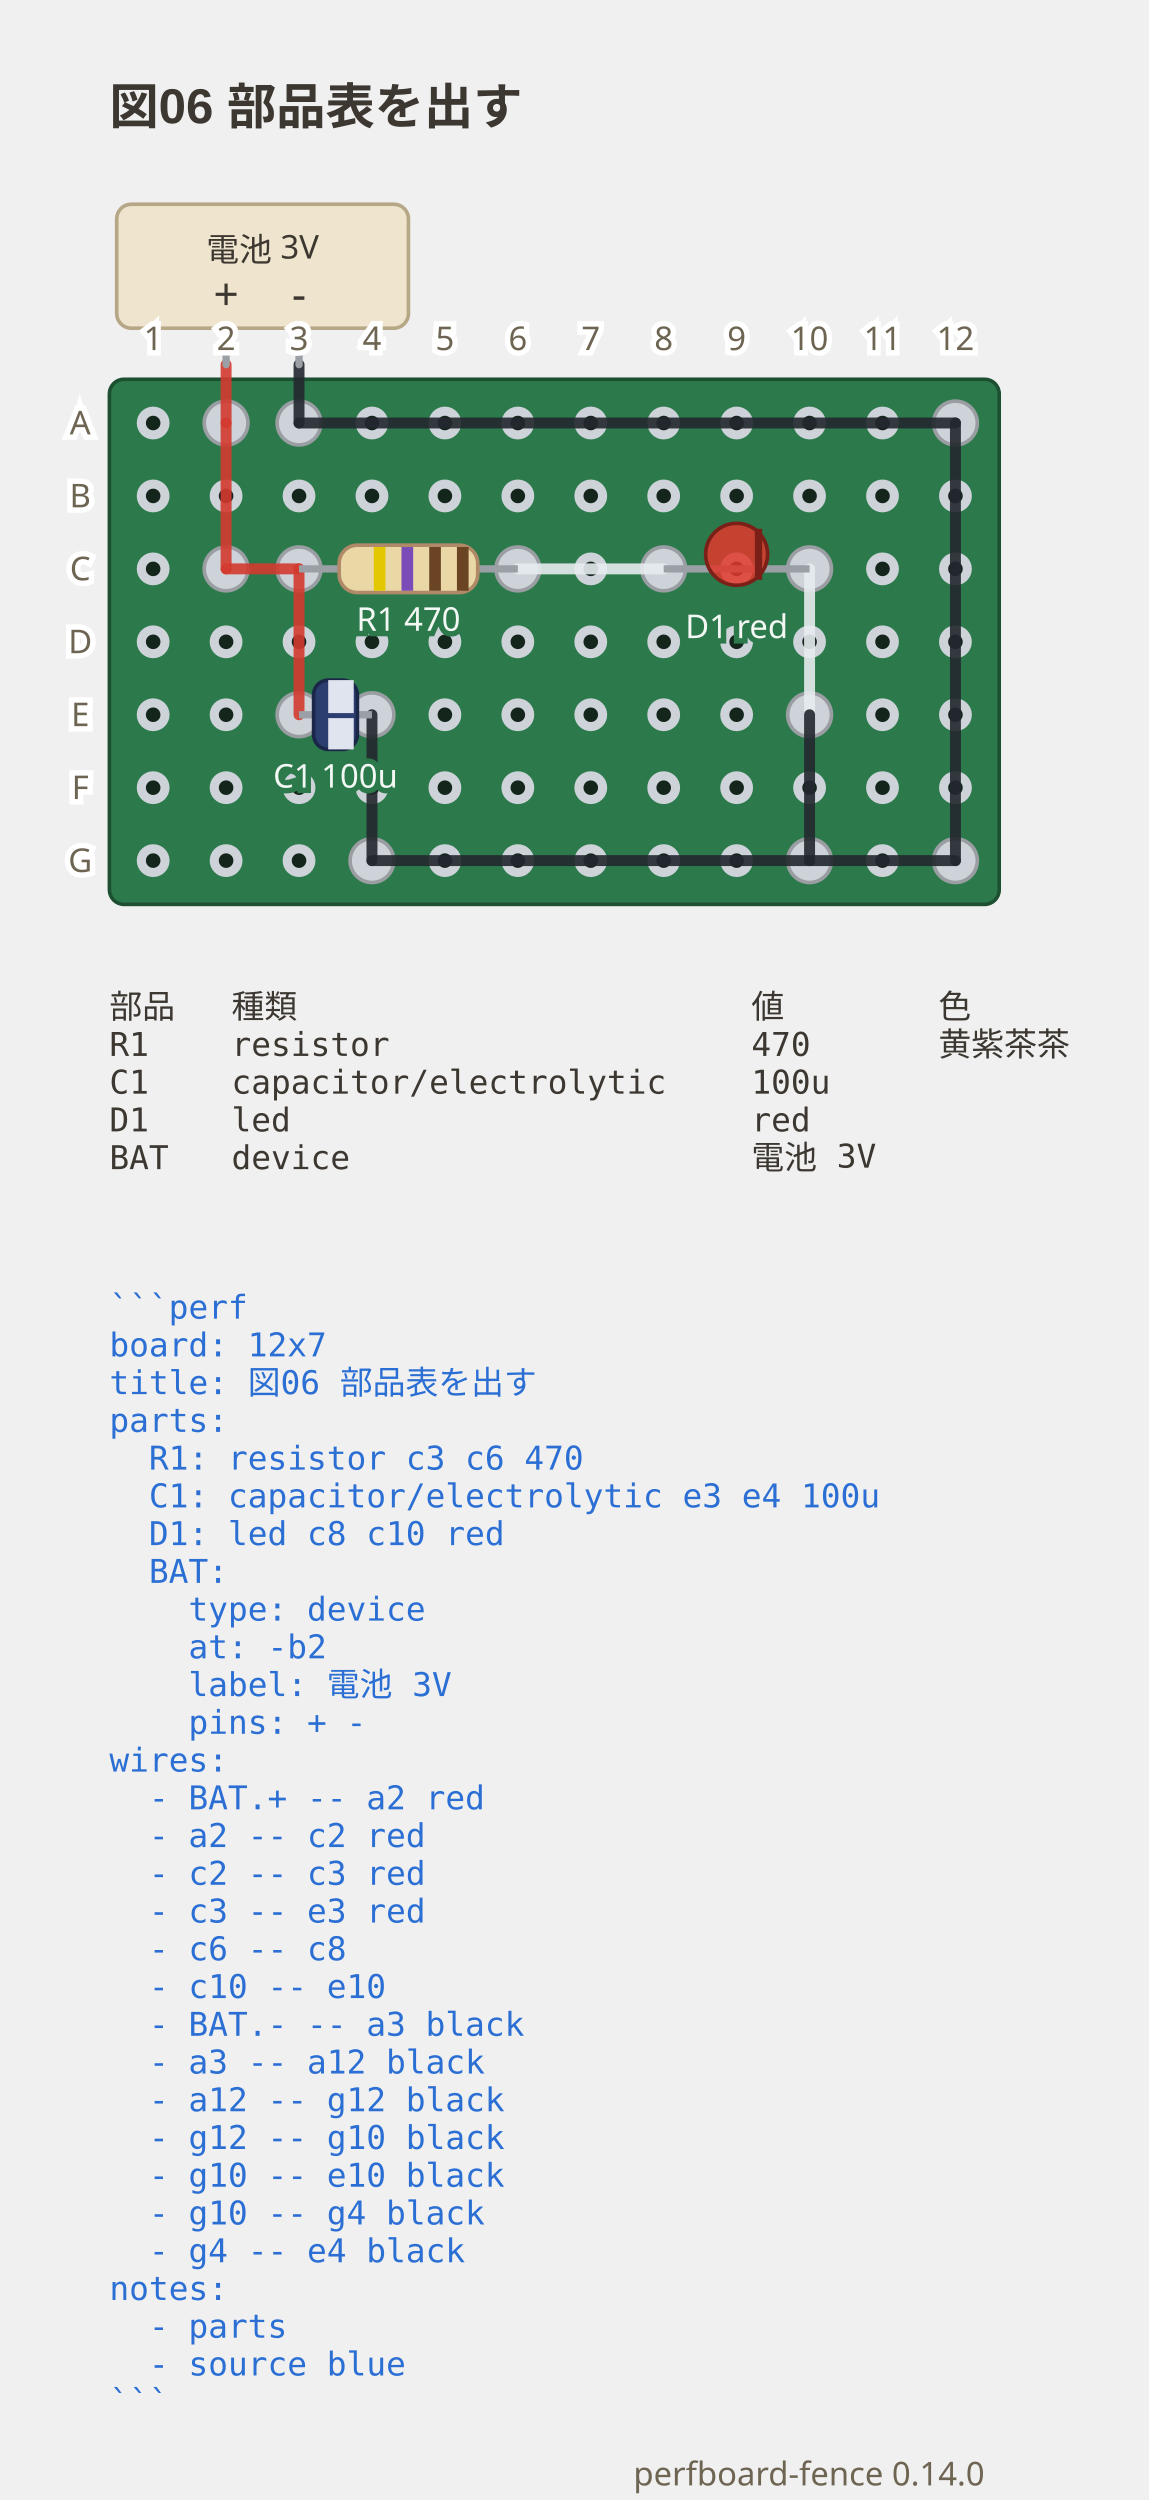
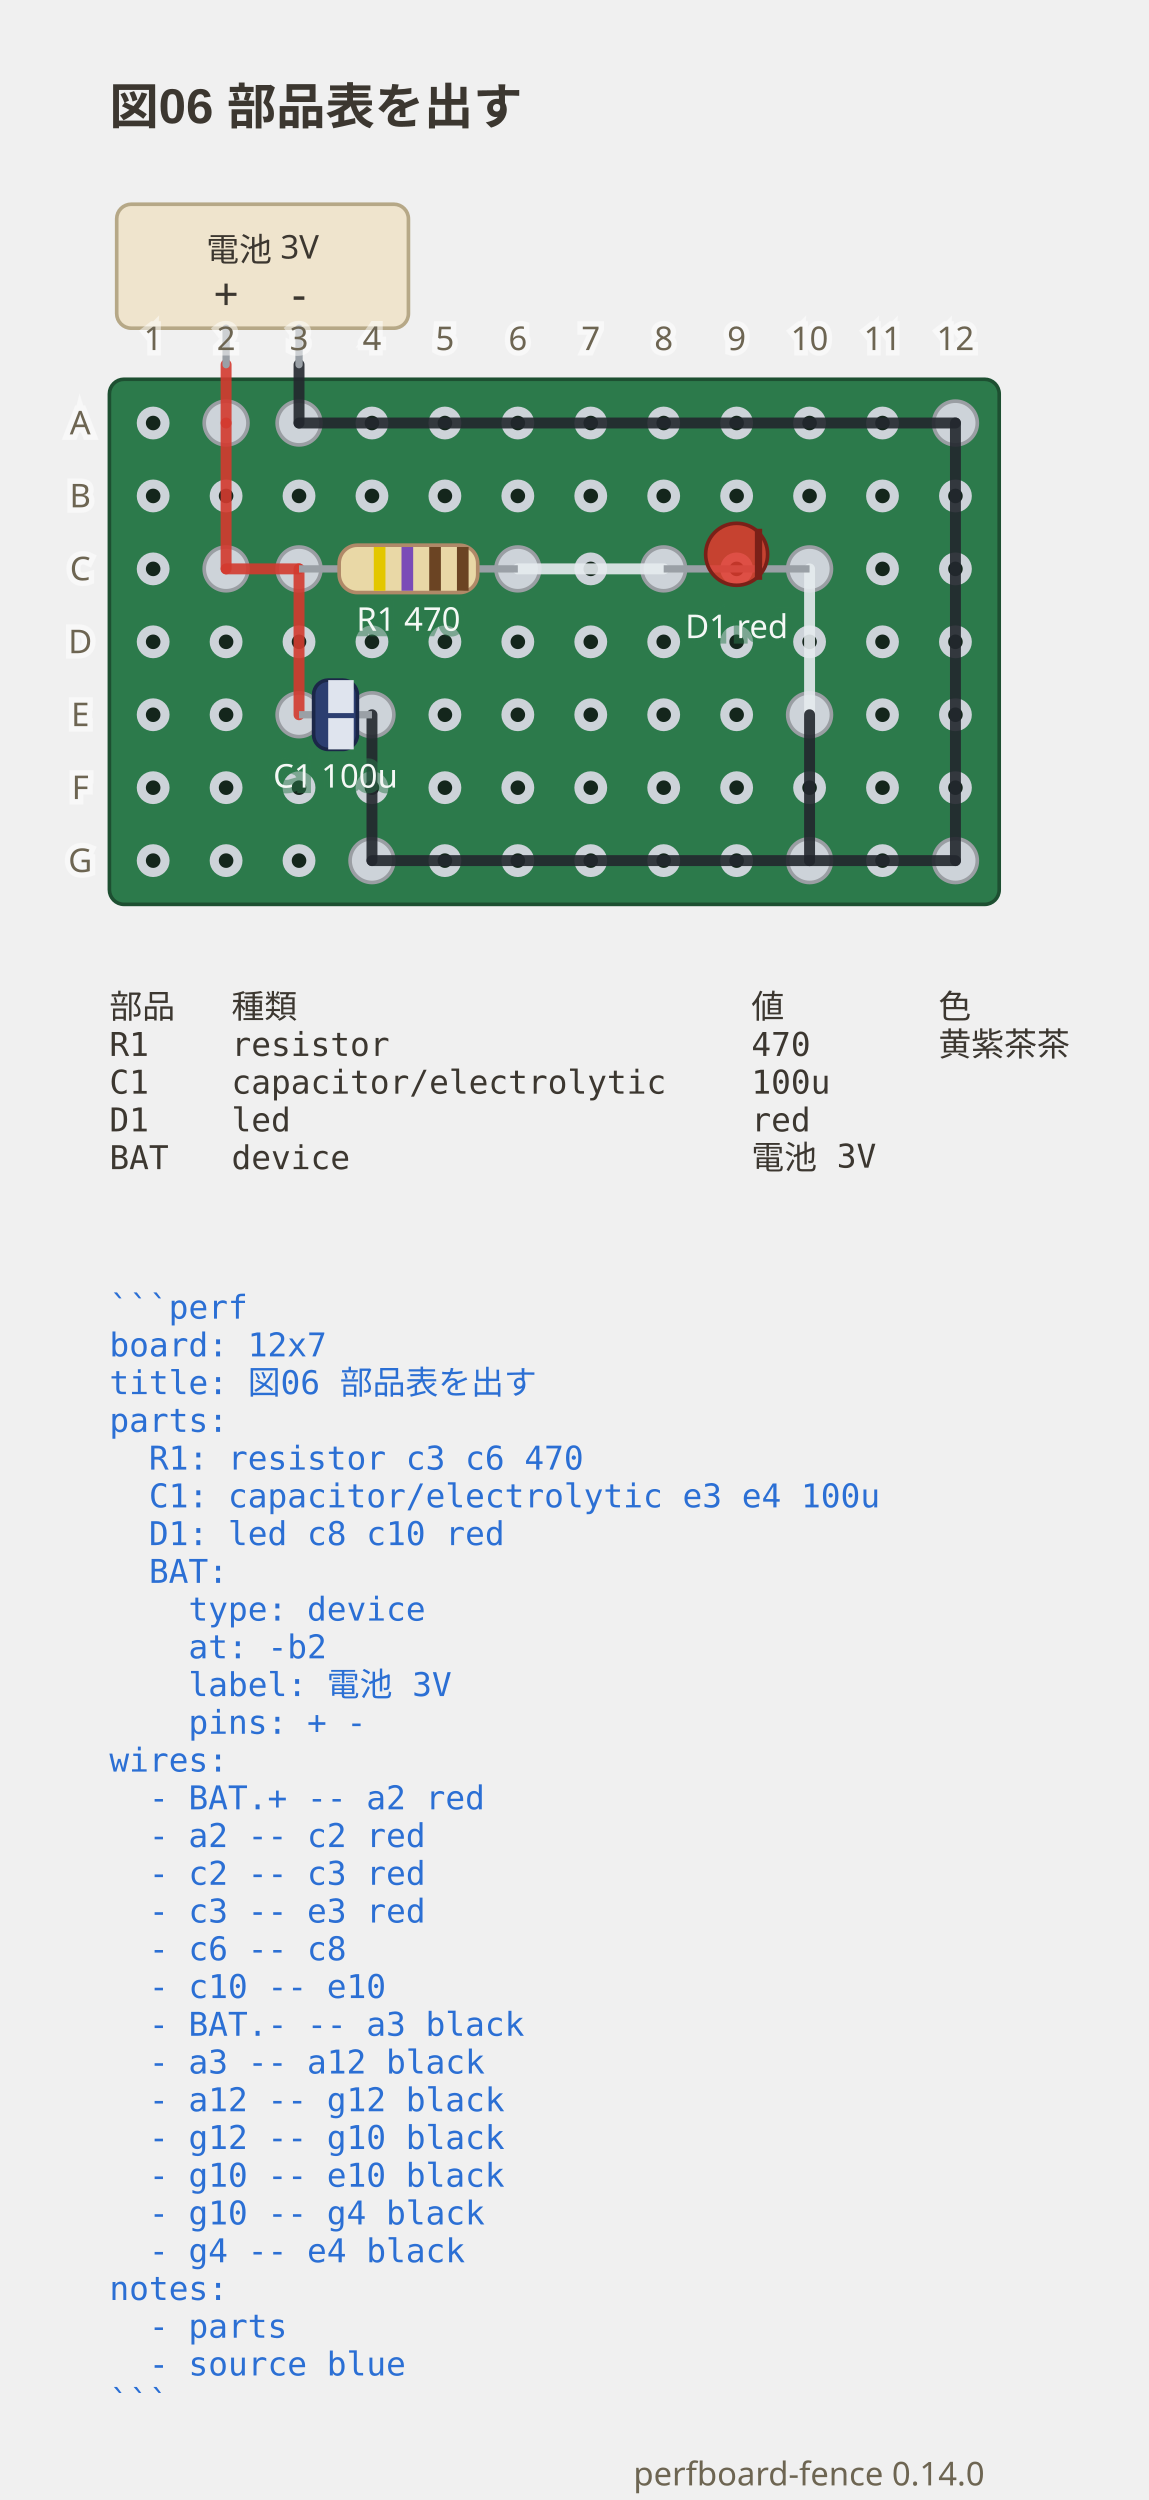
<svg xmlns="http://www.w3.org/2000/svg" viewBox="0 0 315 685.55" width="315" height="685.55" data-perfboard-fence="0.14.0" role="img">
  <text x="30" y="34" text-anchor="start" font-family="'Segoe UI', 'Helvetica Neue', Arial, 'Noto Sans', 'Hiragino Sans', 'Yu Gothic UI', 'Noto Sans CJK JP', sans-serif" fill="#3c3730" font-size="13.5" font-weight="600">図06 部品表を出す</text>
  <rect x="30" y="104" width="244" height="144" rx="4" fill="#2c7a4b" stroke="#1d4f31" stroke-width="1" />
  <circle cx="42" cy="116" r="3.25" fill="#14261c" stroke="#cdd3d9" stroke-width="2.5" />
  <circle cx="62" cy="116" r="3.25" fill="#14261c" stroke="#cdd3d9" stroke-width="2.5" />
  <circle cx="82" cy="116" r="3.25" fill="#14261c" stroke="#cdd3d9" stroke-width="2.5" />
  <circle cx="102" cy="116" r="3.25" fill="#14261c" stroke="#cdd3d9" stroke-width="2.5" />
  <circle cx="122" cy="116" r="3.25" fill="#14261c" stroke="#cdd3d9" stroke-width="2.5" />
  <circle cx="142" cy="116" r="3.25" fill="#14261c" stroke="#cdd3d9" stroke-width="2.5" />
  <circle cx="162" cy="116" r="3.25" fill="#14261c" stroke="#cdd3d9" stroke-width="2.5" />
  <circle cx="182" cy="116" r="3.25" fill="#14261c" stroke="#cdd3d9" stroke-width="2.5" />
  <circle cx="202" cy="116" r="3.25" fill="#14261c" stroke="#cdd3d9" stroke-width="2.5" />
  <circle cx="222" cy="116" r="3.25" fill="#14261c" stroke="#cdd3d9" stroke-width="2.5" />
  <circle cx="242" cy="116" r="3.25" fill="#14261c" stroke="#cdd3d9" stroke-width="2.5" />
  <circle cx="262" cy="116" r="3.25" fill="#14261c" stroke="#cdd3d9" stroke-width="2.5" />
  <circle cx="42" cy="136" r="3.25" fill="#14261c" stroke="#cdd3d9" stroke-width="2.5" />
  <circle cx="62" cy="136" r="3.25" fill="#14261c" stroke="#cdd3d9" stroke-width="2.5" />
  <circle cx="82" cy="136" r="3.25" fill="#14261c" stroke="#cdd3d9" stroke-width="2.5" />
  <circle cx="102" cy="136" r="3.25" fill="#14261c" stroke="#cdd3d9" stroke-width="2.5" />
  <circle cx="122" cy="136" r="3.25" fill="#14261c" stroke="#cdd3d9" stroke-width="2.5" />
  <circle cx="142" cy="136" r="3.25" fill="#14261c" stroke="#cdd3d9" stroke-width="2.5" />
  <circle cx="162" cy="136" r="3.25" fill="#14261c" stroke="#cdd3d9" stroke-width="2.5" />
  <circle cx="182" cy="136" r="3.25" fill="#14261c" stroke="#cdd3d9" stroke-width="2.5" />
  <circle cx="202" cy="136" r="3.25" fill="#14261c" stroke="#cdd3d9" stroke-width="2.5" />
  <circle cx="222" cy="136" r="3.25" fill="#14261c" stroke="#cdd3d9" stroke-width="2.5" />
  <circle cx="242" cy="136" r="3.25" fill="#14261c" stroke="#cdd3d9" stroke-width="2.5" />
  <circle cx="262" cy="136" r="3.25" fill="#14261c" stroke="#cdd3d9" stroke-width="2.5" />
  <circle cx="42" cy="156" r="3.25" fill="#14261c" stroke="#cdd3d9" stroke-width="2.5" />
  <circle cx="62" cy="156" r="3.25" fill="#14261c" stroke="#cdd3d9" stroke-width="2.5" />
  <circle cx="82" cy="156" r="3.25" fill="#14261c" stroke="#cdd3d9" stroke-width="2.5" />
  <circle cx="102" cy="156" r="3.25" fill="#14261c" stroke="#cdd3d9" stroke-width="2.5" />
  <circle cx="122" cy="156" r="3.25" fill="#14261c" stroke="#cdd3d9" stroke-width="2.5" />
  <circle cx="142" cy="156" r="3.25" fill="#14261c" stroke="#cdd3d9" stroke-width="2.5" />
  <circle cx="162" cy="156" r="3.25" fill="#14261c" stroke="#cdd3d9" stroke-width="2.5" />
  <circle cx="182" cy="156" r="3.25" fill="#14261c" stroke="#cdd3d9" stroke-width="2.5" />
  <circle cx="202" cy="156" r="3.25" fill="#14261c" stroke="#cdd3d9" stroke-width="2.5" />
  <circle cx="222" cy="156" r="3.25" fill="#14261c" stroke="#cdd3d9" stroke-width="2.5" />
  <circle cx="242" cy="156" r="3.25" fill="#14261c" stroke="#cdd3d9" stroke-width="2.5" />
  <circle cx="262" cy="156" r="3.25" fill="#14261c" stroke="#cdd3d9" stroke-width="2.5" />
  <circle cx="42" cy="176" r="3.25" fill="#14261c" stroke="#cdd3d9" stroke-width="2.5" />
  <circle cx="62" cy="176" r="3.25" fill="#14261c" stroke="#cdd3d9" stroke-width="2.5" />
  <circle cx="82" cy="176" r="3.25" fill="#14261c" stroke="#cdd3d9" stroke-width="2.5" />
  <circle cx="102" cy="176" r="3.25" fill="#14261c" stroke="#cdd3d9" stroke-width="2.5" />
  <circle cx="122" cy="176" r="3.25" fill="#14261c" stroke="#cdd3d9" stroke-width="2.5" />
  <circle cx="142" cy="176" r="3.25" fill="#14261c" stroke="#cdd3d9" stroke-width="2.5" />
  <circle cx="162" cy="176" r="3.25" fill="#14261c" stroke="#cdd3d9" stroke-width="2.5" />
  <circle cx="182" cy="176" r="3.25" fill="#14261c" stroke="#cdd3d9" stroke-width="2.5" />
  <circle cx="202" cy="176" r="3.25" fill="#14261c" stroke="#cdd3d9" stroke-width="2.5" />
  <circle cx="222" cy="176" r="3.25" fill="#14261c" stroke="#cdd3d9" stroke-width="2.5" />
  <circle cx="242" cy="176" r="3.25" fill="#14261c" stroke="#cdd3d9" stroke-width="2.5" />
  <circle cx="262" cy="176" r="3.25" fill="#14261c" stroke="#cdd3d9" stroke-width="2.5" />
  <circle cx="42" cy="196" r="3.25" fill="#14261c" stroke="#cdd3d9" stroke-width="2.5" />
  <circle cx="62" cy="196" r="3.25" fill="#14261c" stroke="#cdd3d9" stroke-width="2.5" />
  <circle cx="82" cy="196" r="3.25" fill="#14261c" stroke="#cdd3d9" stroke-width="2.5" />
  <circle cx="102" cy="196" r="3.25" fill="#14261c" stroke="#cdd3d9" stroke-width="2.5" />
  <circle cx="122" cy="196" r="3.25" fill="#14261c" stroke="#cdd3d9" stroke-width="2.5" />
  <circle cx="142" cy="196" r="3.25" fill="#14261c" stroke="#cdd3d9" stroke-width="2.5" />
  <circle cx="162" cy="196" r="3.25" fill="#14261c" stroke="#cdd3d9" stroke-width="2.5" />
  <circle cx="182" cy="196" r="3.25" fill="#14261c" stroke="#cdd3d9" stroke-width="2.5" />
  <circle cx="202" cy="196" r="3.25" fill="#14261c" stroke="#cdd3d9" stroke-width="2.5" />
  <circle cx="222" cy="196" r="3.25" fill="#14261c" stroke="#cdd3d9" stroke-width="2.5" />
  <circle cx="242" cy="196" r="3.25" fill="#14261c" stroke="#cdd3d9" stroke-width="2.5" />
  <circle cx="262" cy="196" r="3.25" fill="#14261c" stroke="#cdd3d9" stroke-width="2.5" />
  <circle cx="42" cy="216" r="3.25" fill="#14261c" stroke="#cdd3d9" stroke-width="2.5" />
  <circle cx="62" cy="216" r="3.25" fill="#14261c" stroke="#cdd3d9" stroke-width="2.5" />
  <circle cx="82" cy="216" r="3.25" fill="#14261c" stroke="#cdd3d9" stroke-width="2.5" />
  <circle cx="102" cy="216" r="3.25" fill="#14261c" stroke="#cdd3d9" stroke-width="2.5" />
  <circle cx="122" cy="216" r="3.25" fill="#14261c" stroke="#cdd3d9" stroke-width="2.5" />
  <circle cx="142" cy="216" r="3.25" fill="#14261c" stroke="#cdd3d9" stroke-width="2.5" />
  <circle cx="162" cy="216" r="3.25" fill="#14261c" stroke="#cdd3d9" stroke-width="2.5" />
  <circle cx="182" cy="216" r="3.25" fill="#14261c" stroke="#cdd3d9" stroke-width="2.5" />
  <circle cx="202" cy="216" r="3.25" fill="#14261c" stroke="#cdd3d9" stroke-width="2.5" />
  <circle cx="222" cy="216" r="3.25" fill="#14261c" stroke="#cdd3d9" stroke-width="2.5" />
  <circle cx="242" cy="216" r="3.25" fill="#14261c" stroke="#cdd3d9" stroke-width="2.5" />
  <circle cx="262" cy="216" r="3.25" fill="#14261c" stroke="#cdd3d9" stroke-width="2.5" />
  <circle cx="42" cy="236" r="3.25" fill="#14261c" stroke="#cdd3d9" stroke-width="2.5" />
  <circle cx="62" cy="236" r="3.25" fill="#14261c" stroke="#cdd3d9" stroke-width="2.5" />
  <circle cx="82" cy="236" r="3.25" fill="#14261c" stroke="#cdd3d9" stroke-width="2.5" />
  <circle cx="102" cy="236" r="3.25" fill="#14261c" stroke="#cdd3d9" stroke-width="2.5" />
  <circle cx="122" cy="236" r="3.25" fill="#14261c" stroke="#cdd3d9" stroke-width="2.5" />
  <circle cx="142" cy="236" r="3.25" fill="#14261c" stroke="#cdd3d9" stroke-width="2.5" />
  <circle cx="162" cy="236" r="3.25" fill="#14261c" stroke="#cdd3d9" stroke-width="2.5" />
  <circle cx="182" cy="236" r="3.25" fill="#14261c" stroke="#cdd3d9" stroke-width="2.5" />
  <circle cx="202" cy="236" r="3.25" fill="#14261c" stroke="#cdd3d9" stroke-width="2.5" />
  <circle cx="222" cy="236" r="3.25" fill="#14261c" stroke="#cdd3d9" stroke-width="2.5" />
  <circle cx="242" cy="236" r="3.25" fill="#14261c" stroke="#cdd3d9" stroke-width="2.5" />
  <circle cx="262" cy="236" r="3.25" fill="#14261c" stroke="#cdd3d9" stroke-width="2.5" />
  <circle cx="82" cy="156" r="6" fill="#cdd3d9" stroke="#9a9ea3" stroke-width="1" />
  <circle cx="142" cy="156" r="6" fill="#cdd3d9" stroke="#9a9ea3" stroke-width="1" />
  <circle cx="82" cy="196" r="6" fill="#cdd3d9" stroke="#9a9ea3" stroke-width="1" />
  <circle cx="102" cy="196" r="6" fill="#cdd3d9" stroke="#9a9ea3" stroke-width="1" />
  <circle cx="182" cy="156" r="6" fill="#cdd3d9" stroke="#9a9ea3" stroke-width="1" />
  <circle cx="222" cy="156" r="6" fill="#cdd3d9" stroke="#9a9ea3" stroke-width="1" />
  <circle cx="62" cy="116" r="6" fill="#cdd3d9" stroke="#9a9ea3" stroke-width="1" />
  <circle cx="62" cy="156" r="6" fill="#cdd3d9" stroke="#9a9ea3" stroke-width="1" />
  <circle cx="222" cy="196" r="6" fill="#cdd3d9" stroke="#9a9ea3" stroke-width="1" />
  <circle cx="82" cy="116" r="6" fill="#cdd3d9" stroke="#9a9ea3" stroke-width="1" />
  <circle cx="262" cy="116" r="6" fill="#cdd3d9" stroke="#9a9ea3" stroke-width="1" />
  <circle cx="262" cy="236" r="6" fill="#cdd3d9" stroke="#9a9ea3" stroke-width="1" />
  <circle cx="222" cy="236" r="6" fill="#cdd3d9" stroke="#9a9ea3" stroke-width="1" />
  <circle cx="102" cy="236" r="6" fill="#cdd3d9" stroke="#9a9ea3" stroke-width="1" />
  <line x1="62" y1="116" x2="62" y2="156" stroke="#d33a2f" stroke-width="3" stroke-linecap="round" stroke-opacity="0.9" />
  <line x1="62" y1="156" x2="82" y2="156" stroke="#d33a2f" stroke-width="3" stroke-linecap="round" stroke-opacity="0.9" />
  <line x1="82" y1="156" x2="82" y2="196" stroke="#d33a2f" stroke-width="3" stroke-linecap="round" stroke-opacity="0.9" />
  <line x1="142" y1="156" x2="182" y2="156" stroke="#e6ebef" stroke-width="3" stroke-linecap="round" stroke-opacity="0.9" />
  <line x1="222" y1="156" x2="222" y2="196" stroke="#e6ebef" stroke-width="3" stroke-linecap="round" stroke-opacity="0.9" />
  <line x1="82" y1="116" x2="262" y2="116" stroke="#23272e" stroke-width="3" stroke-linecap="round" stroke-opacity="0.9" />
  <line x1="262" y1="116" x2="262" y2="236" stroke="#23272e" stroke-width="3" stroke-linecap="round" stroke-opacity="0.9" />
  <line x1="262" y1="236" x2="222" y2="236" stroke="#23272e" stroke-width="3" stroke-linecap="round" stroke-opacity="0.9" />
  <line x1="222" y1="236" x2="222" y2="196" stroke="#23272e" stroke-width="3" stroke-linecap="round" stroke-opacity="0.9" />
  <line x1="222" y1="236" x2="102" y2="236" stroke="#23272e" stroke-width="3" stroke-linecap="round" stroke-opacity="0.9" />
  <line x1="102" y1="236" x2="102" y2="196" stroke="#23272e" stroke-width="3" stroke-linecap="round" stroke-opacity="0.9" />
  <line x1="62" y1="100" x2="62" y2="116" stroke="#d33a2f" stroke-width="3" stroke-linecap="round" stroke-opacity="0.9" />
  <line x1="82" y1="100" x2="82" y2="116" stroke="#23272e" stroke-width="3" stroke-linecap="round" stroke-opacity="0.9" />
  <rect x="32" y="56" width="80" height="34" rx="4" fill="#efe4cd" stroke="#b6a887" stroke-width="1" />
  <line x1="62" y1="90" x2="62" y2="100" stroke="#9aa0a6" stroke-width="2" stroke-linecap="round" />
  <text x="62" y="85" text-anchor="middle" font-family="ui-sans-serif, system-ui, sans-serif" fill="#3c3730" font-size="12.15">+</text>
  <line x1="82" y1="90" x2="82" y2="100" stroke="#9aa0a6" stroke-width="2" stroke-linecap="round" />
  <text x="82" y="85" text-anchor="middle" font-family="ui-sans-serif, system-ui, sans-serif" fill="#3c3730" font-size="12.15">-</text>
  <text x="72" y="68.5" text-anchor="middle" font-family="ui-sans-serif, system-ui, sans-serif" fill="#3c3730" font-size="9" dominant-baseline="middle">電池 3V</text>
  <line x1="82" y1="156" x2="142" y2="156" stroke="#9aa0a6" stroke-width="2" />
  <g transform="translate(112 156) rotate(0)">
    <rect x="-19" y="-6.5" width="38" height="13" rx="5" fill="#e9d8a6" stroke="#b08968" />
    <rect x="-9.5" y="-6" width="3.2" height="12" fill="#e3c700" />
    <rect x="-1.9" y="-6" width="3.2" height="12" fill="#7b4bb7" />
    <rect x="5.7" y="-6" width="3.2" height="12" fill="#6b4423" />
    <rect x="13.3" y="-6" width="3.2" height="12" fill="#6b4423" />
  </g>
-   <text x="112" y="172.98" text-anchor="middle" font-family="ui-sans-serif, system-ui, sans-serif" stroke="#2c7a4b" stroke-width="3" paint-order="stroke" fill="#f4f8f5" font-size="9">R1 470</text>
+   <text x="112" y="172.98" text-anchor="middle" font-family="ui-sans-serif, system-ui, sans-serif" stroke="#2c7a4b" stroke-width="3" fill="#2c7a4b" font-size="9" opacity="0.5" aria-hidden="true">R1 470</text>
+   <text x="112" y="172.98" text-anchor="middle" font-family="ui-sans-serif, system-ui, sans-serif" fill="#f4f8f5" font-size="9">R1 470</text>
  <line x1="82" y1="196" x2="102" y2="196" stroke="#9aa0a6" stroke-width="2" />
  <g transform="translate(92 196) rotate(0)">
    <rect x="-6" y="-9.5" width="12" height="19" rx="4" fill="#2c3e70" stroke="#1b2748" />
    <rect x="-2" y="-9.5" width="7" height="19" fill="#dfe4ee" />
    <text x="1.5" y="4" text-anchor="middle" font-family="ui-sans-serif, system-ui, sans-serif" font-size="12" font-weight="700" fill="#2c3e70">−</text>
  </g>
-   <text x="92" y="215.98" text-anchor="middle" font-family="ui-sans-serif, system-ui, sans-serif" stroke="#2c7a4b" stroke-width="3" paint-order="stroke" fill="#f4f8f5" font-size="9">C1 100u</text>
+   <text x="92" y="215.98" text-anchor="middle" font-family="ui-sans-serif, system-ui, sans-serif" stroke="#2c7a4b" stroke-width="3" fill="#2c7a4b" font-size="9" opacity="0.5" aria-hidden="true">C1 100u</text>
+   <text x="92" y="215.98" text-anchor="middle" font-family="ui-sans-serif, system-ui, sans-serif" fill="#f4f8f5" font-size="9">C1 100u</text>
  <line x1="182" y1="156" x2="222" y2="156" stroke="#9aa0a6" stroke-width="2" />
  <g transform="translate(202 156) rotate(0)">
    <circle cx="0" cy="-4" r="8.5" fill="#e0392c" fill-opacity="0.85" stroke="#7a2018" />
    <line x1="6" y1="-11" x2="6" y2="3" stroke="#7a2018" stroke-width="2" />
  </g>
-   <text x="202" y="174.98" text-anchor="middle" font-family="ui-sans-serif, system-ui, sans-serif" stroke="#2c7a4b" stroke-width="3" paint-order="stroke" fill="#f4f8f5" font-size="9">D1 red</text>
-   <text x="22" y="116" text-anchor="middle" font-family="ui-sans-serif, system-ui, sans-serif" stroke="#ffffff" stroke-width="3" paint-order="stroke" fill="#6d6552" font-size="9" dominant-baseline="middle">A</text>
-   <text x="22" y="136" text-anchor="middle" font-family="ui-sans-serif, system-ui, sans-serif" stroke="#ffffff" stroke-width="3" paint-order="stroke" fill="#6d6552" font-size="9" dominant-baseline="middle">B</text>
-   <text x="22" y="156" text-anchor="middle" font-family="ui-sans-serif, system-ui, sans-serif" stroke="#ffffff" stroke-width="3" paint-order="stroke" fill="#6d6552" font-size="9" dominant-baseline="middle">C</text>
-   <text x="22" y="176" text-anchor="middle" font-family="ui-sans-serif, system-ui, sans-serif" stroke="#ffffff" stroke-width="3" paint-order="stroke" fill="#6d6552" font-size="9" dominant-baseline="middle">D</text>
-   <text x="22" y="196" text-anchor="middle" font-family="ui-sans-serif, system-ui, sans-serif" stroke="#ffffff" stroke-width="3" paint-order="stroke" fill="#6d6552" font-size="9" dominant-baseline="middle">E</text>
-   <text x="22" y="216" text-anchor="middle" font-family="ui-sans-serif, system-ui, sans-serif" stroke="#ffffff" stroke-width="3" paint-order="stroke" fill="#6d6552" font-size="9" dominant-baseline="middle">F</text>
-   <text x="22" y="236" text-anchor="middle" font-family="ui-sans-serif, system-ui, sans-serif" stroke="#ffffff" stroke-width="3" paint-order="stroke" fill="#6d6552" font-size="9" dominant-baseline="middle">G</text>
-   <text x="42" y="96" text-anchor="middle" font-family="ui-sans-serif, system-ui, sans-serif" stroke="#ffffff" stroke-width="3" paint-order="stroke" fill="#6d6552" font-size="9">1</text>
-   <text x="62" y="96" text-anchor="middle" font-family="ui-sans-serif, system-ui, sans-serif" stroke="#ffffff" stroke-width="3" paint-order="stroke" fill="#6d6552" font-size="9">2</text>
-   <text x="82" y="96" text-anchor="middle" font-family="ui-sans-serif, system-ui, sans-serif" stroke="#ffffff" stroke-width="3" paint-order="stroke" fill="#6d6552" font-size="9">3</text>
-   <text x="102" y="96" text-anchor="middle" font-family="ui-sans-serif, system-ui, sans-serif" stroke="#ffffff" stroke-width="3" paint-order="stroke" fill="#6d6552" font-size="9">4</text>
-   <text x="122" y="96" text-anchor="middle" font-family="ui-sans-serif, system-ui, sans-serif" stroke="#ffffff" stroke-width="3" paint-order="stroke" fill="#6d6552" font-size="9">5</text>
-   <text x="142" y="96" text-anchor="middle" font-family="ui-sans-serif, system-ui, sans-serif" stroke="#ffffff" stroke-width="3" paint-order="stroke" fill="#6d6552" font-size="9">6</text>
-   <text x="162" y="96" text-anchor="middle" font-family="ui-sans-serif, system-ui, sans-serif" stroke="#ffffff" stroke-width="3" paint-order="stroke" fill="#6d6552" font-size="9">7</text>
-   <text x="182" y="96" text-anchor="middle" font-family="ui-sans-serif, system-ui, sans-serif" stroke="#ffffff" stroke-width="3" paint-order="stroke" fill="#6d6552" font-size="9">8</text>
-   <text x="202" y="96" text-anchor="middle" font-family="ui-sans-serif, system-ui, sans-serif" stroke="#ffffff" stroke-width="3" paint-order="stroke" fill="#6d6552" font-size="9">9</text>
-   <text x="222" y="96" text-anchor="middle" font-family="ui-sans-serif, system-ui, sans-serif" stroke="#ffffff" stroke-width="3" paint-order="stroke" fill="#6d6552" font-size="9">10</text>
-   <text x="242" y="96" text-anchor="middle" font-family="ui-sans-serif, system-ui, sans-serif" stroke="#ffffff" stroke-width="3" paint-order="stroke" fill="#6d6552" font-size="9">11</text>
-   <text x="262" y="96" text-anchor="middle" font-family="ui-sans-serif, system-ui, sans-serif" stroke="#ffffff" stroke-width="3" paint-order="stroke" fill="#6d6552" font-size="9">12</text>
+   <text x="202" y="174.98" text-anchor="middle" font-family="ui-sans-serif, system-ui, sans-serif" stroke="#2c7a4b" stroke-width="3" fill="#2c7a4b" font-size="9" opacity="0.5" aria-hidden="true">D1 red</text>
+   <text x="202" y="174.98" text-anchor="middle" font-family="ui-sans-serif, system-ui, sans-serif" fill="#f4f8f5" font-size="9">D1 red</text>
+   <text x="22" y="116" text-anchor="middle" font-family="ui-sans-serif, system-ui, sans-serif" stroke="#ffffff" stroke-width="3" fill="#ffffff" font-size="9" dominant-baseline="middle" opacity="0.5" aria-hidden="true">A</text>
+   <text x="22" y="116" text-anchor="middle" font-family="ui-sans-serif, system-ui, sans-serif" fill="#6d6552" font-size="9" dominant-baseline="middle">A</text>
+   <text x="22" y="136" text-anchor="middle" font-family="ui-sans-serif, system-ui, sans-serif" stroke="#ffffff" stroke-width="3" fill="#ffffff" font-size="9" dominant-baseline="middle" opacity="0.5" aria-hidden="true">B</text>
+   <text x="22" y="136" text-anchor="middle" font-family="ui-sans-serif, system-ui, sans-serif" fill="#6d6552" font-size="9" dominant-baseline="middle">B</text>
+   <text x="22" y="156" text-anchor="middle" font-family="ui-sans-serif, system-ui, sans-serif" stroke="#ffffff" stroke-width="3" fill="#ffffff" font-size="9" dominant-baseline="middle" opacity="0.5" aria-hidden="true">C</text>
+   <text x="22" y="156" text-anchor="middle" font-family="ui-sans-serif, system-ui, sans-serif" fill="#6d6552" font-size="9" dominant-baseline="middle">C</text>
+   <text x="22" y="176" text-anchor="middle" font-family="ui-sans-serif, system-ui, sans-serif" stroke="#ffffff" stroke-width="3" fill="#ffffff" font-size="9" dominant-baseline="middle" opacity="0.5" aria-hidden="true">D</text>
+   <text x="22" y="176" text-anchor="middle" font-family="ui-sans-serif, system-ui, sans-serif" fill="#6d6552" font-size="9" dominant-baseline="middle">D</text>
+   <text x="22" y="196" text-anchor="middle" font-family="ui-sans-serif, system-ui, sans-serif" stroke="#ffffff" stroke-width="3" fill="#ffffff" font-size="9" dominant-baseline="middle" opacity="0.5" aria-hidden="true">E</text>
+   <text x="22" y="196" text-anchor="middle" font-family="ui-sans-serif, system-ui, sans-serif" fill="#6d6552" font-size="9" dominant-baseline="middle">E</text>
+   <text x="22" y="216" text-anchor="middle" font-family="ui-sans-serif, system-ui, sans-serif" stroke="#ffffff" stroke-width="3" fill="#ffffff" font-size="9" dominant-baseline="middle" opacity="0.5" aria-hidden="true">F</text>
+   <text x="22" y="216" text-anchor="middle" font-family="ui-sans-serif, system-ui, sans-serif" fill="#6d6552" font-size="9" dominant-baseline="middle">F</text>
+   <text x="22" y="236" text-anchor="middle" font-family="ui-sans-serif, system-ui, sans-serif" stroke="#ffffff" stroke-width="3" fill="#ffffff" font-size="9" dominant-baseline="middle" opacity="0.5" aria-hidden="true">G</text>
+   <text x="22" y="236" text-anchor="middle" font-family="ui-sans-serif, system-ui, sans-serif" fill="#6d6552" font-size="9" dominant-baseline="middle">G</text>
+   <text x="42" y="96" text-anchor="middle" font-family="ui-sans-serif, system-ui, sans-serif" stroke="#ffffff" stroke-width="3" fill="#ffffff" font-size="9" opacity="0.5" aria-hidden="true">1</text>
+   <text x="42" y="96" text-anchor="middle" font-family="ui-sans-serif, system-ui, sans-serif" fill="#6d6552" font-size="9">1</text>
+   <text x="62" y="96" text-anchor="middle" font-family="ui-sans-serif, system-ui, sans-serif" stroke="#ffffff" stroke-width="3" fill="#ffffff" font-size="9" opacity="0.5" aria-hidden="true">2</text>
+   <text x="62" y="96" text-anchor="middle" font-family="ui-sans-serif, system-ui, sans-serif" fill="#6d6552" font-size="9">2</text>
+   <text x="82" y="96" text-anchor="middle" font-family="ui-sans-serif, system-ui, sans-serif" stroke="#ffffff" stroke-width="3" fill="#ffffff" font-size="9" opacity="0.5" aria-hidden="true">3</text>
+   <text x="82" y="96" text-anchor="middle" font-family="ui-sans-serif, system-ui, sans-serif" fill="#6d6552" font-size="9">3</text>
+   <text x="102" y="96" text-anchor="middle" font-family="ui-sans-serif, system-ui, sans-serif" stroke="#ffffff" stroke-width="3" fill="#ffffff" font-size="9" opacity="0.5" aria-hidden="true">4</text>
+   <text x="102" y="96" text-anchor="middle" font-family="ui-sans-serif, system-ui, sans-serif" fill="#6d6552" font-size="9">4</text>
+   <text x="122" y="96" text-anchor="middle" font-family="ui-sans-serif, system-ui, sans-serif" stroke="#ffffff" stroke-width="3" fill="#ffffff" font-size="9" opacity="0.5" aria-hidden="true">5</text>
+   <text x="122" y="96" text-anchor="middle" font-family="ui-sans-serif, system-ui, sans-serif" fill="#6d6552" font-size="9">5</text>
+   <text x="142" y="96" text-anchor="middle" font-family="ui-sans-serif, system-ui, sans-serif" stroke="#ffffff" stroke-width="3" fill="#ffffff" font-size="9" opacity="0.5" aria-hidden="true">6</text>
+   <text x="142" y="96" text-anchor="middle" font-family="ui-sans-serif, system-ui, sans-serif" fill="#6d6552" font-size="9">6</text>
+   <text x="162" y="96" text-anchor="middle" font-family="ui-sans-serif, system-ui, sans-serif" stroke="#ffffff" stroke-width="3" fill="#ffffff" font-size="9" opacity="0.5" aria-hidden="true">7</text>
+   <text x="162" y="96" text-anchor="middle" font-family="ui-sans-serif, system-ui, sans-serif" fill="#6d6552" font-size="9">7</text>
+   <text x="182" y="96" text-anchor="middle" font-family="ui-sans-serif, system-ui, sans-serif" stroke="#ffffff" stroke-width="3" fill="#ffffff" font-size="9" opacity="0.5" aria-hidden="true">8</text>
+   <text x="182" y="96" text-anchor="middle" font-family="ui-sans-serif, system-ui, sans-serif" fill="#6d6552" font-size="9">8</text>
+   <text x="202" y="96" text-anchor="middle" font-family="ui-sans-serif, system-ui, sans-serif" stroke="#ffffff" stroke-width="3" fill="#ffffff" font-size="9" opacity="0.5" aria-hidden="true">9</text>
+   <text x="202" y="96" text-anchor="middle" font-family="ui-sans-serif, system-ui, sans-serif" fill="#6d6552" font-size="9">9</text>
+   <text x="222" y="96" text-anchor="middle" font-family="ui-sans-serif, system-ui, sans-serif" stroke="#ffffff" stroke-width="3" fill="#ffffff" font-size="9" opacity="0.5" aria-hidden="true">10</text>
+   <text x="222" y="96" text-anchor="middle" font-family="ui-sans-serif, system-ui, sans-serif" fill="#6d6552" font-size="9">10</text>
+   <text x="242" y="96" text-anchor="middle" font-family="ui-sans-serif, system-ui, sans-serif" stroke="#ffffff" stroke-width="3" fill="#ffffff" font-size="9" opacity="0.5" aria-hidden="true">11</text>
+   <text x="242" y="96" text-anchor="middle" font-family="ui-sans-serif, system-ui, sans-serif" fill="#6d6552" font-size="9">11</text>
+   <text x="262" y="96" text-anchor="middle" font-family="ui-sans-serif, system-ui, sans-serif" stroke="#ffffff" stroke-width="3" fill="#ffffff" font-size="9" opacity="0.5" aria-hidden="true">12</text>
+   <text x="262" y="96" text-anchor="middle" font-family="ui-sans-serif, system-ui, sans-serif" fill="#6d6552" font-size="9">12</text>
  <text x="30" y="279.2" text-anchor="start" font-family="ui-monospace, 'DejaVu Sans Mono', 'Noto Sans Mono CJK JP', monospace" fill="#3c3730" font-size="9" xml:space="preserve">部品</text>
  <text x="63.48" y="279.2" text-anchor="start" font-family="ui-monospace, 'DejaVu Sans Mono', 'Noto Sans Mono CJK JP', monospace" fill="#3c3730" font-size="9" xml:space="preserve">種類</text>
  <text x="206.04" y="279.2" text-anchor="start" font-family="ui-monospace, 'DejaVu Sans Mono', 'Noto Sans Mono CJK JP', monospace" fill="#3c3730" font-size="9" xml:space="preserve">値</text>
  <text x="257.34" y="279.2" text-anchor="start" font-family="ui-monospace, 'DejaVu Sans Mono', 'Noto Sans Mono CJK JP', monospace" fill="#3c3730" font-size="9" xml:space="preserve">色</text>
  <text x="30" y="289.55" text-anchor="start" font-family="ui-monospace, 'DejaVu Sans Mono', 'Noto Sans Mono CJK JP', monospace" fill="#3c3730" font-size="9" xml:space="preserve">R1</text>
  <text x="63.48" y="289.55" text-anchor="start" font-family="ui-monospace, 'DejaVu Sans Mono', 'Noto Sans Mono CJK JP', monospace" fill="#3c3730" font-size="9" xml:space="preserve">resistor</text>
  <text x="206.04" y="289.55" text-anchor="start" font-family="ui-monospace, 'DejaVu Sans Mono', 'Noto Sans Mono CJK JP', monospace" fill="#3c3730" font-size="9" xml:space="preserve">470</text>
  <text x="257.34" y="289.55" text-anchor="start" font-family="ui-monospace, 'DejaVu Sans Mono', 'Noto Sans Mono CJK JP', monospace" fill="#3c3730" font-size="9" xml:space="preserve">黄紫茶茶</text>
  <text x="30" y="299.9" text-anchor="start" font-family="ui-monospace, 'DejaVu Sans Mono', 'Noto Sans Mono CJK JP', monospace" fill="#3c3730" font-size="9" xml:space="preserve">C1</text>
  <text x="63.48" y="299.9" text-anchor="start" font-family="ui-monospace, 'DejaVu Sans Mono', 'Noto Sans Mono CJK JP', monospace" fill="#3c3730" font-size="9" xml:space="preserve">capacitor/electrolytic</text>
  <text x="206.04" y="299.9" text-anchor="start" font-family="ui-monospace, 'DejaVu Sans Mono', 'Noto Sans Mono CJK JP', monospace" fill="#3c3730" font-size="9" xml:space="preserve">100u</text>
  <text x="30" y="310.25" text-anchor="start" font-family="ui-monospace, 'DejaVu Sans Mono', 'Noto Sans Mono CJK JP', monospace" fill="#3c3730" font-size="9" xml:space="preserve">D1</text>
  <text x="63.48" y="310.25" text-anchor="start" font-family="ui-monospace, 'DejaVu Sans Mono', 'Noto Sans Mono CJK JP', monospace" fill="#3c3730" font-size="9" xml:space="preserve">led</text>
  <text x="206.04" y="310.25" text-anchor="start" font-family="ui-monospace, 'DejaVu Sans Mono', 'Noto Sans Mono CJK JP', monospace" fill="#3c3730" font-size="9" xml:space="preserve">red</text>
  <text x="30" y="320.6" text-anchor="start" font-family="ui-monospace, 'DejaVu Sans Mono', 'Noto Sans Mono CJK JP', monospace" fill="#3c3730" font-size="9" xml:space="preserve">BAT</text>
  <text x="63.48" y="320.6" text-anchor="start" font-family="ui-monospace, 'DejaVu Sans Mono', 'Noto Sans Mono CJK JP', monospace" fill="#3c3730" font-size="9" xml:space="preserve">device</text>
  <text x="206.04" y="320.6" text-anchor="start" font-family="ui-monospace, 'DejaVu Sans Mono', 'Noto Sans Mono CJK JP', monospace" fill="#3c3730" font-size="9" xml:space="preserve">電池 3V</text>
  <text x="30" y="361.6" text-anchor="start" font-family="ui-monospace, 'DejaVu Sans Mono', 'Noto Sans Mono CJK JP', monospace" fill="#2b6fd4" font-size="9" xml:space="preserve">```perf</text>
  <text x="30" y="371.95" text-anchor="start" font-family="ui-monospace, 'DejaVu Sans Mono', 'Noto Sans Mono CJK JP', monospace" fill="#2b6fd4" font-size="9" xml:space="preserve">board: 12x7</text>
  <text x="30" y="382.3" text-anchor="start" font-family="ui-monospace, 'DejaVu Sans Mono', 'Noto Sans Mono CJK JP', monospace" fill="#2b6fd4" font-size="9" xml:space="preserve">title: 図06 部品表を出す</text>
  <text x="30" y="392.65" text-anchor="start" font-family="ui-monospace, 'DejaVu Sans Mono', 'Noto Sans Mono CJK JP', monospace" fill="#2b6fd4" font-size="9" xml:space="preserve">parts:</text>
  <text x="30" y="403" text-anchor="start" font-family="ui-monospace, 'DejaVu Sans Mono', 'Noto Sans Mono CJK JP', monospace" fill="#2b6fd4" font-size="9" xml:space="preserve">  R1: resistor c3 c6 470</text>
  <text x="30" y="413.35" text-anchor="start" font-family="ui-monospace, 'DejaVu Sans Mono', 'Noto Sans Mono CJK JP', monospace" fill="#2b6fd4" font-size="9" xml:space="preserve">  C1: capacitor/electrolytic e3 e4 100u</text>
  <text x="30" y="423.7" text-anchor="start" font-family="ui-monospace, 'DejaVu Sans Mono', 'Noto Sans Mono CJK JP', monospace" fill="#2b6fd4" font-size="9" xml:space="preserve">  D1: led c8 c10 red</text>
  <text x="30" y="434.05" text-anchor="start" font-family="ui-monospace, 'DejaVu Sans Mono', 'Noto Sans Mono CJK JP', monospace" fill="#2b6fd4" font-size="9" xml:space="preserve">  BAT:</text>
  <text x="30" y="444.4" text-anchor="start" font-family="ui-monospace, 'DejaVu Sans Mono', 'Noto Sans Mono CJK JP', monospace" fill="#2b6fd4" font-size="9" xml:space="preserve">    type: device</text>
  <text x="30" y="454.75" text-anchor="start" font-family="ui-monospace, 'DejaVu Sans Mono', 'Noto Sans Mono CJK JP', monospace" fill="#2b6fd4" font-size="9" xml:space="preserve">    at: -b2</text>
  <text x="30" y="465.1" text-anchor="start" font-family="ui-monospace, 'DejaVu Sans Mono', 'Noto Sans Mono CJK JP', monospace" fill="#2b6fd4" font-size="9" xml:space="preserve">    label: 電池 3V</text>
  <text x="30" y="475.45" text-anchor="start" font-family="ui-monospace, 'DejaVu Sans Mono', 'Noto Sans Mono CJK JP', monospace" fill="#2b6fd4" font-size="9" xml:space="preserve">    pins: + -</text>
  <text x="30" y="485.8" text-anchor="start" font-family="ui-monospace, 'DejaVu Sans Mono', 'Noto Sans Mono CJK JP', monospace" fill="#2b6fd4" font-size="9" xml:space="preserve">wires:</text>
  <text x="30" y="496.15" text-anchor="start" font-family="ui-monospace, 'DejaVu Sans Mono', 'Noto Sans Mono CJK JP', monospace" fill="#2b6fd4" font-size="9" xml:space="preserve">  - BAT.+ -- a2 red</text>
  <text x="30" y="506.5" text-anchor="start" font-family="ui-monospace, 'DejaVu Sans Mono', 'Noto Sans Mono CJK JP', monospace" fill="#2b6fd4" font-size="9" xml:space="preserve">  - a2 -- c2 red</text>
  <text x="30" y="516.85" text-anchor="start" font-family="ui-monospace, 'DejaVu Sans Mono', 'Noto Sans Mono CJK JP', monospace" fill="#2b6fd4" font-size="9" xml:space="preserve">  - c2 -- c3 red</text>
  <text x="30" y="527.2" text-anchor="start" font-family="ui-monospace, 'DejaVu Sans Mono', 'Noto Sans Mono CJK JP', monospace" fill="#2b6fd4" font-size="9" xml:space="preserve">  - c3 -- e3 red</text>
  <text x="30" y="537.55" text-anchor="start" font-family="ui-monospace, 'DejaVu Sans Mono', 'Noto Sans Mono CJK JP', monospace" fill="#2b6fd4" font-size="9" xml:space="preserve">  - c6 -- c8</text>
  <text x="30" y="547.9" text-anchor="start" font-family="ui-monospace, 'DejaVu Sans Mono', 'Noto Sans Mono CJK JP', monospace" fill="#2b6fd4" font-size="9" xml:space="preserve">  - c10 -- e10</text>
  <text x="30" y="558.25" text-anchor="start" font-family="ui-monospace, 'DejaVu Sans Mono', 'Noto Sans Mono CJK JP', monospace" fill="#2b6fd4" font-size="9" xml:space="preserve">  - BAT.- -- a3 black</text>
  <text x="30" y="568.6" text-anchor="start" font-family="ui-monospace, 'DejaVu Sans Mono', 'Noto Sans Mono CJK JP', monospace" fill="#2b6fd4" font-size="9" xml:space="preserve">  - a3 -- a12 black</text>
  <text x="30" y="578.95" text-anchor="start" font-family="ui-monospace, 'DejaVu Sans Mono', 'Noto Sans Mono CJK JP', monospace" fill="#2b6fd4" font-size="9" xml:space="preserve">  - a12 -- g12 black</text>
  <text x="30" y="589.3" text-anchor="start" font-family="ui-monospace, 'DejaVu Sans Mono', 'Noto Sans Mono CJK JP', monospace" fill="#2b6fd4" font-size="9" xml:space="preserve">  - g12 -- g10 black</text>
  <text x="30" y="599.65" text-anchor="start" font-family="ui-monospace, 'DejaVu Sans Mono', 'Noto Sans Mono CJK JP', monospace" fill="#2b6fd4" font-size="9" xml:space="preserve">  - g10 -- e10 black</text>
  <text x="30" y="610" text-anchor="start" font-family="ui-monospace, 'DejaVu Sans Mono', 'Noto Sans Mono CJK JP', monospace" fill="#2b6fd4" font-size="9" xml:space="preserve">  - g10 -- g4 black</text>
  <text x="30" y="620.35" text-anchor="start" font-family="ui-monospace, 'DejaVu Sans Mono', 'Noto Sans Mono CJK JP', monospace" fill="#2b6fd4" font-size="9" xml:space="preserve">  - g4 -- e4 black</text>
  <text x="30" y="630.7" text-anchor="start" font-family="ui-monospace, 'DejaVu Sans Mono', 'Noto Sans Mono CJK JP', monospace" fill="#2b6fd4" font-size="9" xml:space="preserve">notes:</text>
  <text x="30" y="641.05" text-anchor="start" font-family="ui-monospace, 'DejaVu Sans Mono', 'Noto Sans Mono CJK JP', monospace" fill="#2b6fd4" font-size="9" xml:space="preserve">  - parts</text>
  <text x="30" y="651.4" text-anchor="start" font-family="ui-monospace, 'DejaVu Sans Mono', 'Noto Sans Mono CJK JP', monospace" fill="#2b6fd4" font-size="9" xml:space="preserve">  - source blue</text>
  <text x="30" y="661.75" text-anchor="start" font-family="ui-monospace, 'DejaVu Sans Mono', 'Noto Sans Mono CJK JP', monospace" fill="#2b6fd4" font-size="9" xml:space="preserve">```</text>
  <text x="270" y="681.55" text-anchor="end" font-family="ui-sans-serif, system-ui, sans-serif" fill="#6d6552" font-size="9">perfboard-fence 0.14.0</text>
</svg>
